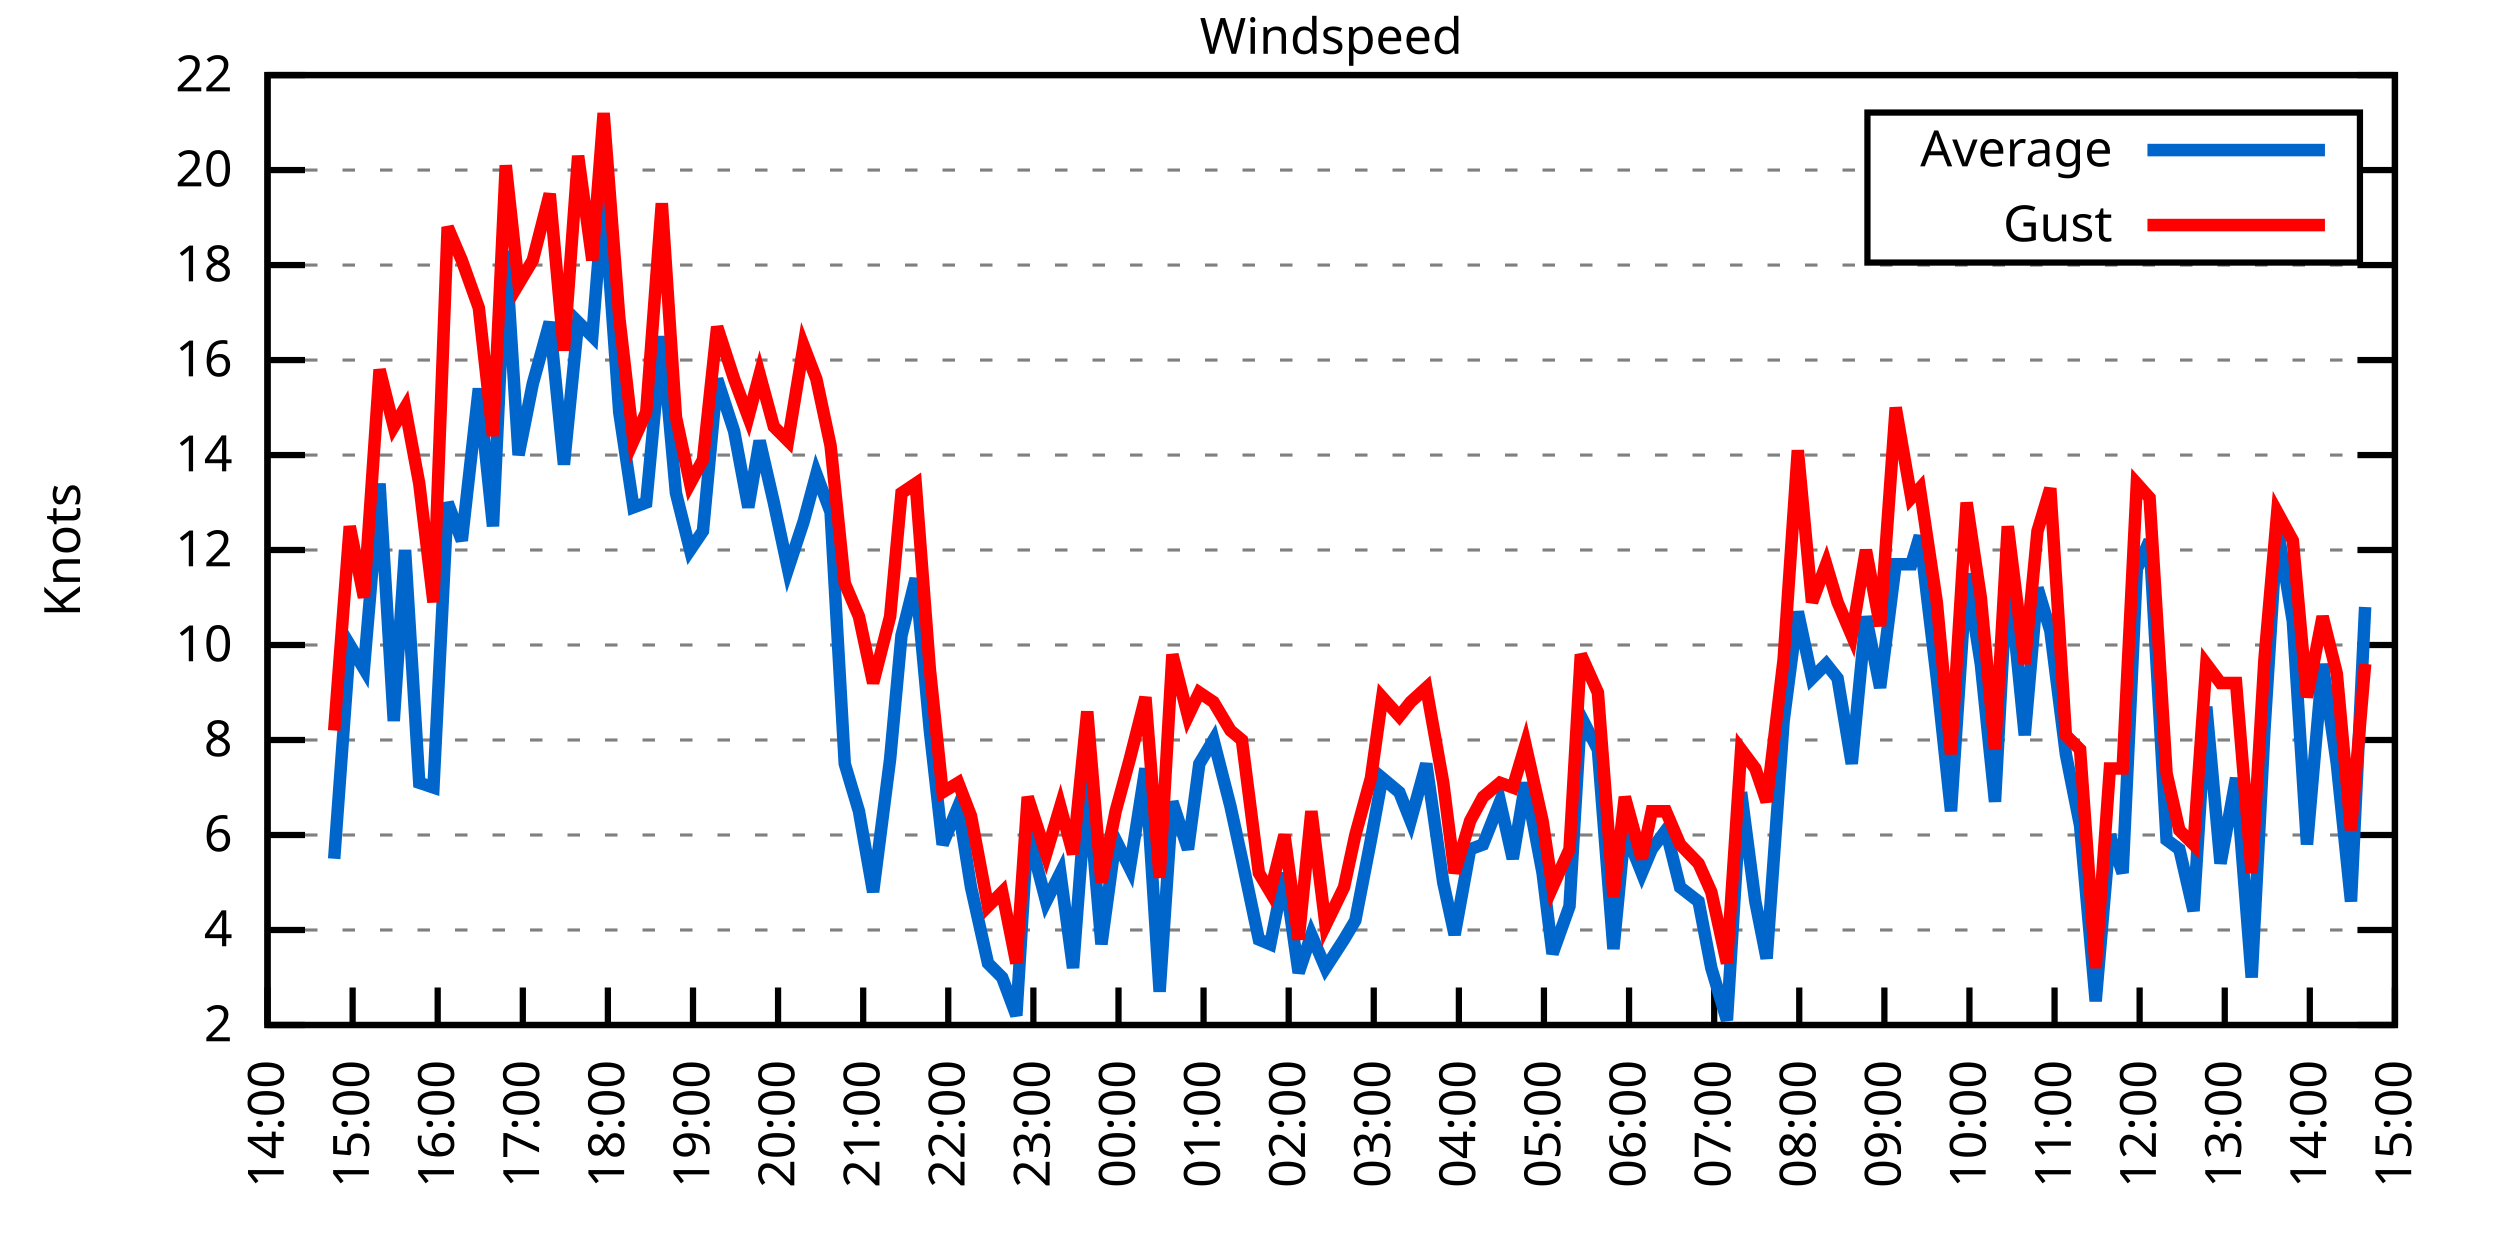
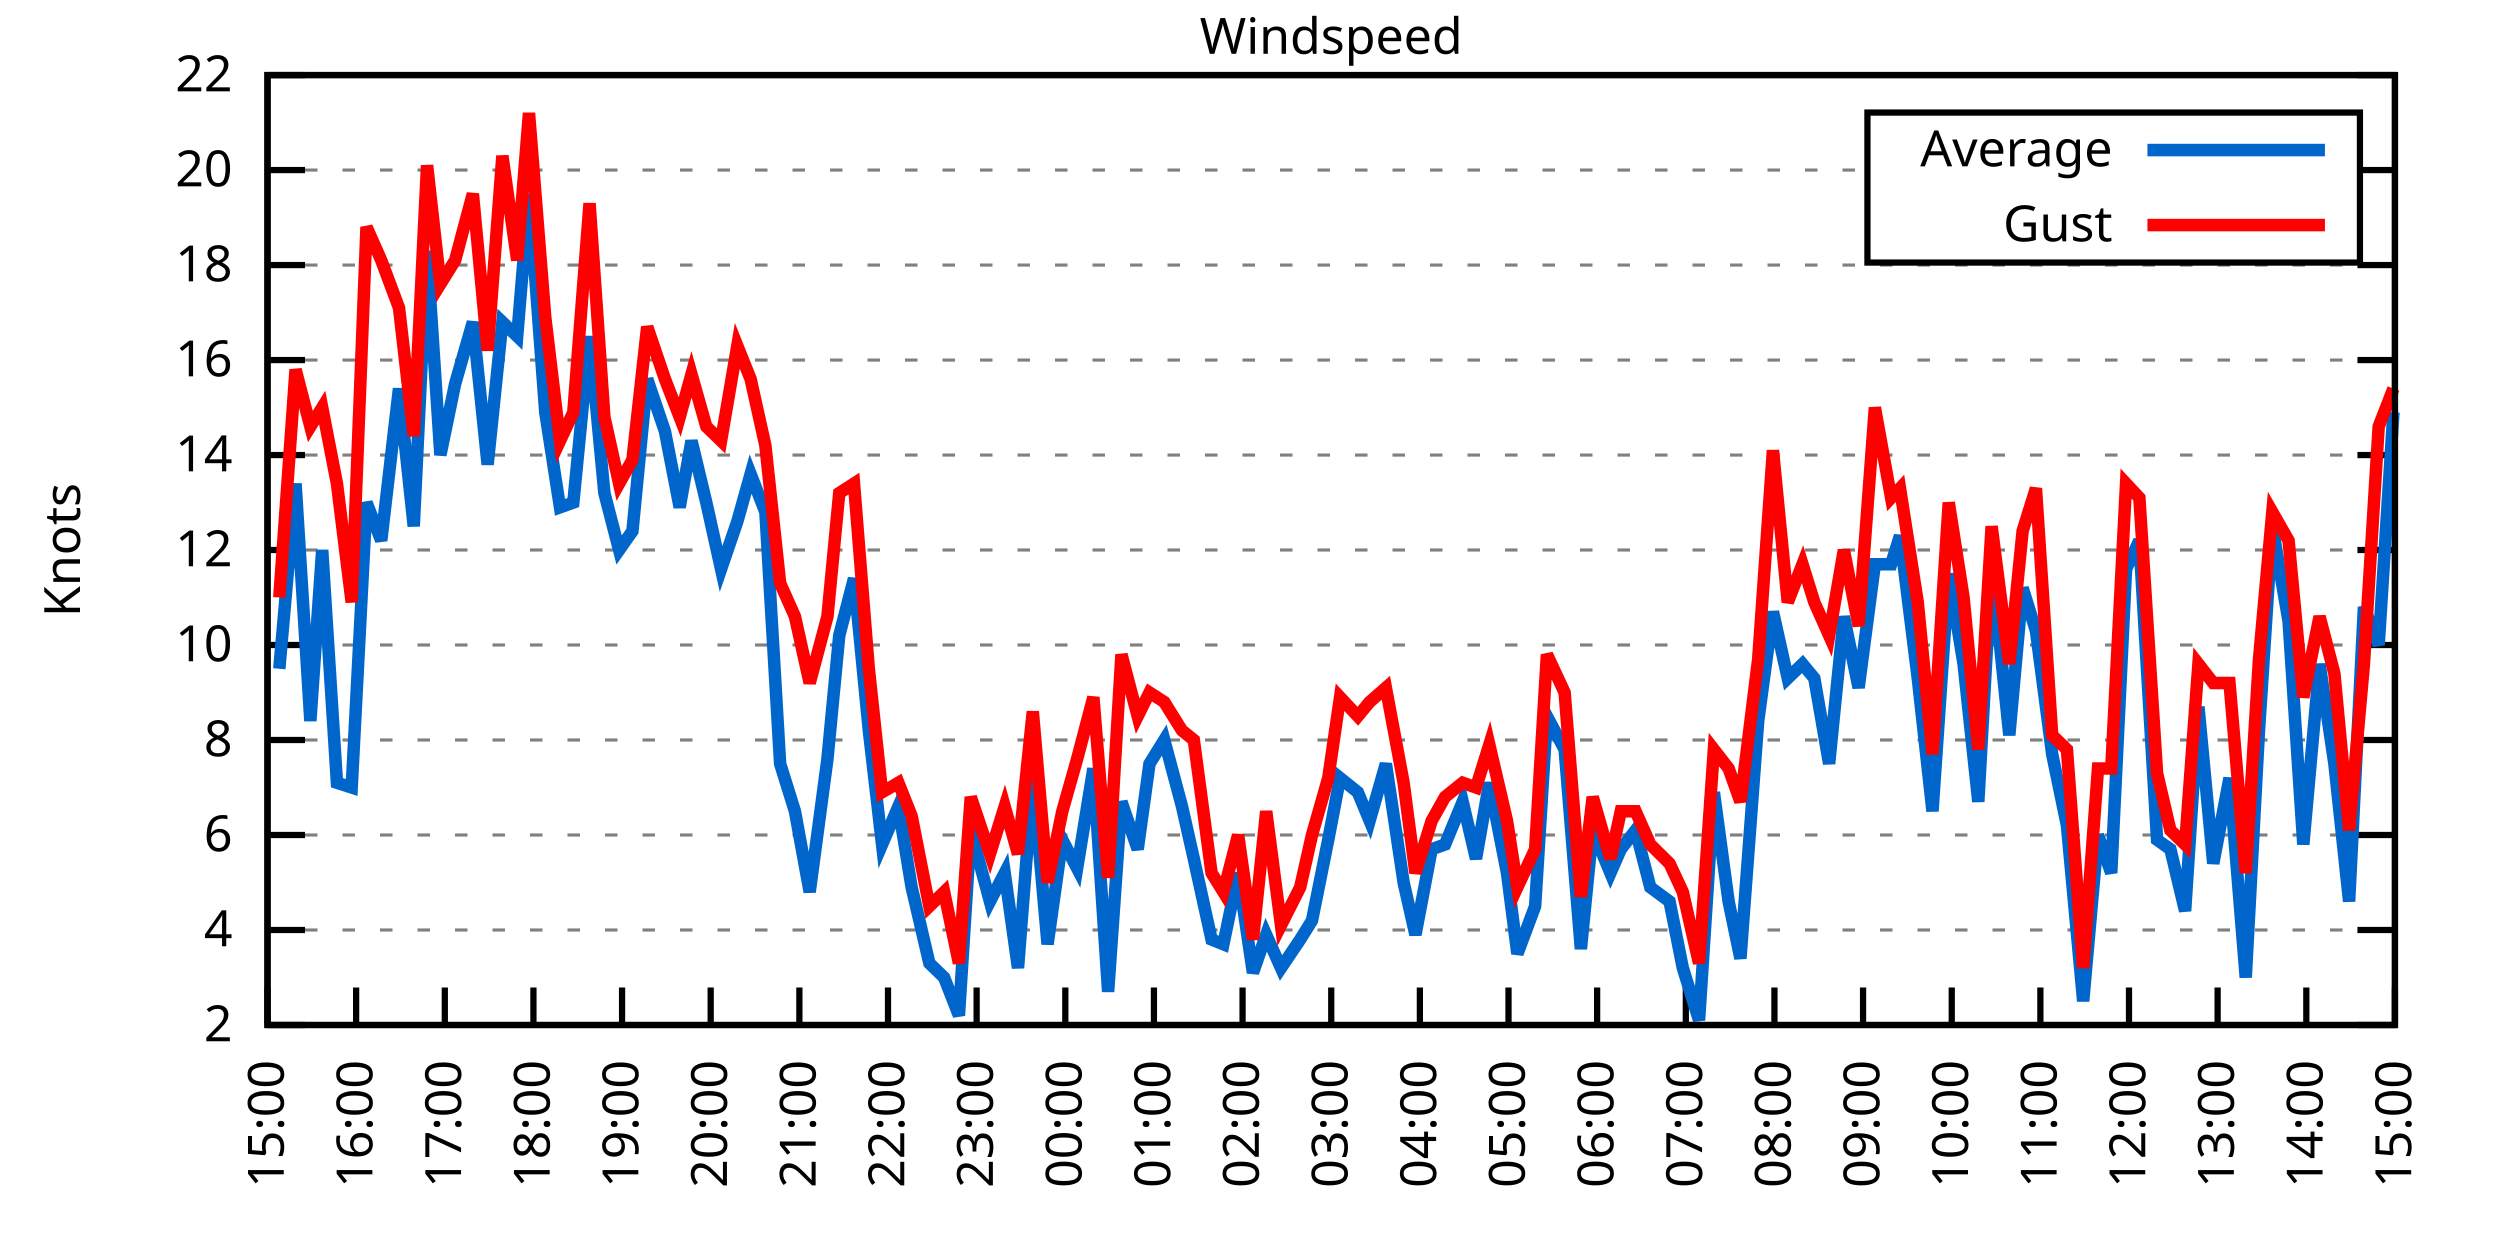
<svg xmlns="http://www.w3.org/2000/svg" xmlns:xlink="http://www.w3.org/1999/xlink" width="400" height="200" viewBox="0 0 400 200">
  <g id="gnuplot_canvas">
    <rect x="0" y="0" width="400" height="200" fill="none" />
    <defs>
      <circle id="gpDot" r="0.5" stroke-width="0.5" stroke="currentColor" />
      <path id="gpPt0" stroke-width="0.333" stroke="currentColor" d="M-1,0 h2 M0,-1 v2" />
      <path id="gpPt1" stroke-width="0.333" stroke="currentColor" d="M-1,-1 L1,1 M1,-1 L-1,1" />
      <path id="gpPt2" stroke-width="0.333" stroke="currentColor" d="M-1,0 L1,0 M0,-1 L0,1 M-1,-1 L1,1 M-1,1 L1,-1" />
      <rect id="gpPt3" stroke-width="0.333" stroke="currentColor" x="-1" y="-1" width="2" height="2" />
      <rect id="gpPt4" stroke-width="0.333" stroke="currentColor" fill="currentColor" x="-1" y="-1" width="2" height="2" />
      <circle id="gpPt5" stroke-width="0.333" stroke="currentColor" cx="0" cy="0" r="1" />
      <use xlink:href="#gpPt5" id="gpPt6" fill="currentColor" stroke="none" />
      <path id="gpPt7" stroke-width="0.333" stroke="currentColor" d="M0,-1.33 L-1.33,0.67 L1.33,0.67 z" />
      <use xlink:href="#gpPt7" id="gpPt8" fill="currentColor" stroke="none" />
      <use xlink:href="#gpPt7" id="gpPt9" stroke="currentColor" transform="rotate(180)" />
      <use xlink:href="#gpPt9" id="gpPt10" fill="currentColor" stroke="none" />
      <use xlink:href="#gpPt3" id="gpPt11" stroke="currentColor" transform="rotate(45)" />
      <use xlink:href="#gpPt11" id="gpPt12" fill="currentColor" stroke="none" />
      <path id="gpPt13" stroke-width="0.333" stroke="currentColor" d="M0,1.330 L1.265,0.411 L0.782,-1.067 L-0.782,-1.076 L-1.265,0.411 z" />
      <use xlink:href="#gpPt13" id="gpPt14" fill="currentColor" stroke="none" />
      <filter id="textbox" filterUnits="objectBoundingBox" x="0" y="0" height="1" width="1">
        <feFlood flood-color="white" flood-opacity="1" result="bgnd" />
        <feComposite in="SourceGraphic" in2="bgnd" operator="atop" />
      </filter>
      <filter id="greybox" filterUnits="objectBoundingBox" x="0" y="0" height="1" width="1">
        <feFlood flood-color="lightgrey" flood-opacity="1" result="grey" />
        <feComposite in="SourceGraphic" in2="grey" operator="atop" />
      </filter>
    </defs>
    <g fill="none" color="white" stroke="currentColor" stroke-width="1.00" stroke-linecap="butt" stroke-linejoin="miter">
</g>
    <g fill="none" color="black" stroke="currentColor" stroke-width="1.00" stroke-linecap="butt" stroke-linejoin="miter">
      <g stroke="none" shape-rendering="crispEdges">
        <polygon fill="rgb(255, 255, 255)" points="42.80,164.00 383.18,164.00 383.18,12.02 42.80,12.02 " />
      </g>
    </g>
    <g fill="none" color="black" stroke="currentColor" stroke-width="1.00" stroke-linecap="butt" stroke-linejoin="miter">
</g>
    <g fill="none" color="black" stroke="black" stroke-width="0.50" stroke-linecap="butt" stroke-linejoin="miter">
</g>
    <g fill="none" color="gray" stroke="currentColor" stroke-width="0.50" stroke-linecap="butt" stroke-linejoin="miter">
      <path stroke="gray" stroke-dasharray="2,4" class="gridline" d="M42.80,164.00 L383.19,164.00  " />
    </g>
    <g fill="none" color="gray" stroke="gray" stroke-width="1.00" stroke-linecap="butt" stroke-linejoin="miter">
</g>
    <g fill="none" color="black" stroke="currentColor" stroke-width="1.00" stroke-linecap="butt" stroke-linejoin="miter">
      <path stroke="black" d="M42.80,164.00 L48.80,164.00 M383.19,164.00 L377.19,164.00  " />
      <g transform="translate(37.20,166.60)" stroke="none" fill="black" font-family="Sans" font-size="8.00" text-anchor="end">
        <text>
          <tspan font-family="Sans"> 2</tspan>
        </text>
      </g>
    </g>
    <g fill="none" color="black" stroke="currentColor" stroke-width="1.00" stroke-linecap="butt" stroke-linejoin="miter">
</g>
    <g fill="none" color="black" stroke="black" stroke-width="0.50" stroke-linecap="butt" stroke-linejoin="miter">
</g>
    <g fill="none" color="gray" stroke="currentColor" stroke-width="0.50" stroke-linecap="butt" stroke-linejoin="miter">
      <path stroke="gray" stroke-dasharray="2,4" class="gridline" d="M42.80,148.80 L383.19,148.80  " />
    </g>
    <g fill="none" color="gray" stroke="gray" stroke-width="1.00" stroke-linecap="butt" stroke-linejoin="miter">
</g>
    <g fill="none" color="black" stroke="currentColor" stroke-width="1.00" stroke-linecap="butt" stroke-linejoin="miter">
      <path stroke="black" d="M42.80,148.80 L48.80,148.80 M383.19,148.80 L377.19,148.80  " />
      <g transform="translate(37.20,151.40)" stroke="none" fill="black" font-family="Sans" font-size="8.00" text-anchor="end">
        <text>
          <tspan font-family="Sans"> 4</tspan>
        </text>
      </g>
    </g>
    <g fill="none" color="black" stroke="currentColor" stroke-width="1.00" stroke-linecap="butt" stroke-linejoin="miter">
</g>
    <g fill="none" color="black" stroke="black" stroke-width="0.50" stroke-linecap="butt" stroke-linejoin="miter">
</g>
    <g fill="none" color="gray" stroke="currentColor" stroke-width="0.50" stroke-linecap="butt" stroke-linejoin="miter">
      <path stroke="gray" stroke-dasharray="2,4" class="gridline" d="M42.80,133.60 L383.19,133.60  " />
    </g>
    <g fill="none" color="gray" stroke="gray" stroke-width="1.00" stroke-linecap="butt" stroke-linejoin="miter">
</g>
    <g fill="none" color="black" stroke="currentColor" stroke-width="1.00" stroke-linecap="butt" stroke-linejoin="miter">
      <path stroke="black" d="M42.80,133.60 L48.80,133.60 M383.19,133.60 L377.19,133.60  " />
      <g transform="translate(37.20,136.20)" stroke="none" fill="black" font-family="Sans" font-size="8.00" text-anchor="end">
        <text>
          <tspan font-family="Sans"> 6</tspan>
        </text>
      </g>
    </g>
    <g fill="none" color="black" stroke="currentColor" stroke-width="1.00" stroke-linecap="butt" stroke-linejoin="miter">
</g>
    <g fill="none" color="black" stroke="black" stroke-width="0.50" stroke-linecap="butt" stroke-linejoin="miter">
</g>
    <g fill="none" color="gray" stroke="currentColor" stroke-width="0.50" stroke-linecap="butt" stroke-linejoin="miter">
      <path stroke="gray" stroke-dasharray="2,4" class="gridline" d="M42.80,118.40 L383.19,118.40  " />
    </g>
    <g fill="none" color="gray" stroke="gray" stroke-width="1.00" stroke-linecap="butt" stroke-linejoin="miter">
</g>
    <g fill="none" color="black" stroke="currentColor" stroke-width="1.00" stroke-linecap="butt" stroke-linejoin="miter">
      <path stroke="black" d="M42.80,118.40 L48.80,118.40 M383.19,118.40 L377.19,118.40  " />
      <g transform="translate(37.20,121.00)" stroke="none" fill="black" font-family="Sans" font-size="8.00" text-anchor="end">
        <text>
          <tspan font-family="Sans"> 8</tspan>
        </text>
      </g>
    </g>
    <g fill="none" color="black" stroke="currentColor" stroke-width="1.00" stroke-linecap="butt" stroke-linejoin="miter">
</g>
    <g fill="none" color="black" stroke="black" stroke-width="0.50" stroke-linecap="butt" stroke-linejoin="miter">
</g>
    <g fill="none" color="gray" stroke="currentColor" stroke-width="0.50" stroke-linecap="butt" stroke-linejoin="miter">
      <path stroke="gray" stroke-dasharray="2,4" class="gridline" d="M42.80,103.20 L383.19,103.20  " />
    </g>
    <g fill="none" color="gray" stroke="gray" stroke-width="1.00" stroke-linecap="butt" stroke-linejoin="miter">
</g>
    <g fill="none" color="black" stroke="currentColor" stroke-width="1.00" stroke-linecap="butt" stroke-linejoin="miter">
      <path stroke="black" d="M42.80,103.20 L48.80,103.20 M383.19,103.20 L377.19,103.20  " />
      <g transform="translate(37.20,105.80)" stroke="none" fill="black" font-family="Sans" font-size="8.00" text-anchor="end">
        <text>
          <tspan font-family="Sans"> 10</tspan>
        </text>
      </g>
    </g>
    <g fill="none" color="black" stroke="currentColor" stroke-width="1.00" stroke-linecap="butt" stroke-linejoin="miter">
</g>
    <g fill="none" color="black" stroke="black" stroke-width="0.50" stroke-linecap="butt" stroke-linejoin="miter">
</g>
    <g fill="none" color="gray" stroke="currentColor" stroke-width="0.50" stroke-linecap="butt" stroke-linejoin="miter">
      <path stroke="gray" stroke-dasharray="2,4" class="gridline" d="M42.80,88.00 L383.19,88.00  " />
    </g>
    <g fill="none" color="gray" stroke="gray" stroke-width="1.00" stroke-linecap="butt" stroke-linejoin="miter">
</g>
    <g fill="none" color="black" stroke="currentColor" stroke-width="1.00" stroke-linecap="butt" stroke-linejoin="miter">
      <path stroke="black" d="M42.80,88.00 L48.80,88.00 M383.19,88.00 L377.19,88.00  " />
      <g transform="translate(37.20,90.60)" stroke="none" fill="black" font-family="Sans" font-size="8.00" text-anchor="end">
        <text>
          <tspan font-family="Sans"> 12</tspan>
        </text>
      </g>
    </g>
    <g fill="none" color="black" stroke="currentColor" stroke-width="1.00" stroke-linecap="butt" stroke-linejoin="miter">
</g>
    <g fill="none" color="black" stroke="black" stroke-width="0.50" stroke-linecap="butt" stroke-linejoin="miter">
</g>
    <g fill="none" color="gray" stroke="currentColor" stroke-width="0.50" stroke-linecap="butt" stroke-linejoin="miter">
      <path stroke="gray" stroke-dasharray="2,4" class="gridline" d="M42.80,72.81 L383.19,72.81  " />
    </g>
    <g fill="none" color="gray" stroke="gray" stroke-width="1.00" stroke-linecap="butt" stroke-linejoin="miter">
</g>
    <g fill="none" color="black" stroke="currentColor" stroke-width="1.00" stroke-linecap="butt" stroke-linejoin="miter">
      <path stroke="black" d="M42.80,72.81 L48.80,72.81 M383.19,72.81 L377.19,72.81  " />
      <g transform="translate(37.20,75.41)" stroke="none" fill="black" font-family="Sans" font-size="8.00" text-anchor="end">
        <text>
          <tspan font-family="Sans"> 14</tspan>
        </text>
      </g>
    </g>
    <g fill="none" color="black" stroke="currentColor" stroke-width="1.00" stroke-linecap="butt" stroke-linejoin="miter">
</g>
    <g fill="none" color="black" stroke="black" stroke-width="0.50" stroke-linecap="butt" stroke-linejoin="miter">
</g>
    <g fill="none" color="gray" stroke="currentColor" stroke-width="0.50" stroke-linecap="butt" stroke-linejoin="miter">
      <path stroke="gray" stroke-dasharray="2,4" class="gridline" d="M42.80,57.61 L383.19,57.61  " />
    </g>
    <g fill="none" color="gray" stroke="gray" stroke-width="1.00" stroke-linecap="butt" stroke-linejoin="miter">
</g>
    <g fill="none" color="black" stroke="currentColor" stroke-width="1.00" stroke-linecap="butt" stroke-linejoin="miter">
      <path stroke="black" d="M42.80,57.61 L48.80,57.61 M383.19,57.61 L377.19,57.61  " />
      <g transform="translate(37.20,60.21)" stroke="none" fill="black" font-family="Sans" font-size="8.00" text-anchor="end">
        <text>
          <tspan font-family="Sans"> 16</tspan>
        </text>
      </g>
    </g>
    <g fill="none" color="black" stroke="currentColor" stroke-width="1.00" stroke-linecap="butt" stroke-linejoin="miter">
</g>
    <g fill="none" color="black" stroke="black" stroke-width="0.50" stroke-linecap="butt" stroke-linejoin="miter">
</g>
    <g fill="none" color="gray" stroke="currentColor" stroke-width="0.50" stroke-linecap="butt" stroke-linejoin="miter">
      <path stroke="gray" stroke-dasharray="2,4" class="gridline" d="M42.80,42.41 L383.19,42.41  " />
    </g>
    <g fill="none" color="gray" stroke="gray" stroke-width="1.00" stroke-linecap="butt" stroke-linejoin="miter">
</g>
    <g fill="none" color="black" stroke="currentColor" stroke-width="1.00" stroke-linecap="butt" stroke-linejoin="miter">
      <path stroke="black" d="M42.80,42.41 L48.80,42.41 M383.19,42.41 L377.19,42.41  " />
      <g transform="translate(37.20,45.01)" stroke="none" fill="black" font-family="Sans" font-size="8.00" text-anchor="end">
        <text>
          <tspan font-family="Sans"> 18</tspan>
        </text>
      </g>
    </g>
    <g fill="none" color="black" stroke="currentColor" stroke-width="1.00" stroke-linecap="butt" stroke-linejoin="miter">
</g>
    <g fill="none" color="black" stroke="black" stroke-width="0.50" stroke-linecap="butt" stroke-linejoin="miter">
</g>
    <g fill="none" color="gray" stroke="currentColor" stroke-width="0.50" stroke-linecap="butt" stroke-linejoin="miter">
      <path stroke="gray" stroke-dasharray="2,4" class="gridline" d="M42.80,27.21 L298.79,27.21 M377.59,27.21 L383.19,27.21  " />
    </g>
    <g fill="none" color="gray" stroke="gray" stroke-width="1.00" stroke-linecap="butt" stroke-linejoin="miter">
</g>
    <g fill="none" color="black" stroke="currentColor" stroke-width="1.00" stroke-linecap="butt" stroke-linejoin="miter">
      <path stroke="black" d="M42.80,27.21 L48.80,27.21 M383.19,27.21 L377.19,27.21  " />
      <g transform="translate(37.20,29.81)" stroke="none" fill="black" font-family="Sans" font-size="8.00" text-anchor="end">
        <text>
          <tspan font-family="Sans"> 20</tspan>
        </text>
      </g>
    </g>
    <g fill="none" color="black" stroke="currentColor" stroke-width="1.00" stroke-linecap="butt" stroke-linejoin="miter">
</g>
    <g fill="none" color="black" stroke="black" stroke-width="0.50" stroke-linecap="butt" stroke-linejoin="miter">
</g>
    <g fill="none" color="gray" stroke="currentColor" stroke-width="0.50" stroke-linecap="butt" stroke-linejoin="miter">
      <path stroke="gray" stroke-dasharray="2,4" class="gridline" d="M42.80,12.01 L383.19,12.01  " />
    </g>
    <g fill="none" color="gray" stroke="gray" stroke-width="1.00" stroke-linecap="butt" stroke-linejoin="miter">
</g>
    <g fill="none" color="black" stroke="currentColor" stroke-width="1.00" stroke-linecap="butt" stroke-linejoin="miter">
      <path stroke="black" d="M42.80,12.01 L48.80,12.01 M383.19,12.01 L377.19,12.01  " />
      <g transform="translate(37.20,14.61)" stroke="none" fill="black" font-family="Sans" font-size="8.00" text-anchor="end">
        <text>
          <tspan font-family="Sans"> 22</tspan>
        </text>
      </g>
    </g>
    <g fill="none" color="black" stroke="currentColor" stroke-width="1.00" stroke-linecap="butt" stroke-linejoin="miter">
      <path stroke="black" d="M42.80,164.00 L42.80,158.00  " />
      <g transform="translate(45.40,169.60) rotate(270.00)" stroke="none" fill="black" font-family="Sans" font-size="8.00" text-anchor="end">
        <text>
-           <tspan font-family="Sans">14:00</tspan>
-         </text>
-       </g>
-     </g>
-     <g fill="none" color="black" stroke="currentColor" stroke-width="1.00" stroke-linecap="butt" stroke-linejoin="miter">
-       <path stroke="black" d="M56.42,164.00 L56.42,158.00  " />
-       <g transform="translate(59.02,169.60) rotate(270.00)" stroke="none" fill="black" font-family="Sans" font-size="8.00" text-anchor="end">
-         <text>
          <tspan font-family="Sans">15:00</tspan>
        </text>
      </g>
    </g>
    <g fill="none" color="black" stroke="currentColor" stroke-width="1.00" stroke-linecap="butt" stroke-linejoin="miter">
-       <path stroke="black" d="M70.03,164.00 L70.03,158.00  " />
-       <g transform="translate(72.63,169.60) rotate(270.00)" stroke="none" fill="black" font-family="Sans" font-size="8.00" text-anchor="end">
+       <path stroke="black" d="M56.98,164.00 L56.98,158.00  " />
+       <g transform="translate(59.58,169.60) rotate(270.00)" stroke="none" fill="black" font-family="Sans" font-size="8.00" text-anchor="end">
        <text>
          <tspan font-family="Sans">16:00</tspan>
        </text>
      </g>
    </g>
    <g fill="none" color="black" stroke="currentColor" stroke-width="1.00" stroke-linecap="butt" stroke-linejoin="miter">
-       <path stroke="black" d="M83.65,164.00 L83.65,158.00  " />
-       <g transform="translate(86.25,169.60) rotate(270.00)" stroke="none" fill="black" font-family="Sans" font-size="8.00" text-anchor="end">
+       <path stroke="black" d="M71.17,164.00 L71.17,158.00  " />
+       <g transform="translate(73.77,169.60) rotate(270.00)" stroke="none" fill="black" font-family="Sans" font-size="8.00" text-anchor="end">
        <text>
          <tspan font-family="Sans">17:00</tspan>
        </text>
      </g>
    </g>
    <g fill="none" color="black" stroke="currentColor" stroke-width="1.00" stroke-linecap="butt" stroke-linejoin="miter">
-       <path stroke="black" d="M97.26,164.00 L97.26,158.00  " />
-       <g transform="translate(99.86,169.60) rotate(270.00)" stroke="none" fill="black" font-family="Sans" font-size="8.00" text-anchor="end">
+       <path stroke="black" d="M85.35,164.00 L85.35,158.00  " />
+       <g transform="translate(87.95,169.60) rotate(270.00)" stroke="none" fill="black" font-family="Sans" font-size="8.00" text-anchor="end">
        <text>
          <tspan font-family="Sans">18:00</tspan>
        </text>
      </g>
    </g>
    <g fill="none" color="black" stroke="currentColor" stroke-width="1.00" stroke-linecap="butt" stroke-linejoin="miter">
-       <path stroke="black" d="M110.88,164.00 L110.88,158.00  " />
-       <g transform="translate(113.48,169.60) rotate(270.00)" stroke="none" fill="black" font-family="Sans" font-size="8.00" text-anchor="end">
+       <path stroke="black" d="M99.53,164.00 L99.53,158.00  " />
+       <g transform="translate(102.13,169.60) rotate(270.00)" stroke="none" fill="black" font-family="Sans" font-size="8.00" text-anchor="end">
        <text>
          <tspan font-family="Sans">19:00</tspan>
        </text>
      </g>
    </g>
    <g fill="none" color="black" stroke="currentColor" stroke-width="1.00" stroke-linecap="butt" stroke-linejoin="miter">
-       <path stroke="black" d="M124.49,164.00 L124.49,158.00  " />
-       <g transform="translate(127.09,169.60) rotate(270.00)" stroke="none" fill="black" font-family="Sans" font-size="8.00" text-anchor="end">
+       <path stroke="black" d="M113.71,164.00 L113.71,158.00  " />
+       <g transform="translate(116.31,169.60) rotate(270.00)" stroke="none" fill="black" font-family="Sans" font-size="8.00" text-anchor="end">
        <text>
          <tspan font-family="Sans">20:00</tspan>
        </text>
      </g>
    </g>
    <g fill="none" color="black" stroke="currentColor" stroke-width="1.00" stroke-linecap="butt" stroke-linejoin="miter">
-       <path stroke="black" d="M138.11,164.00 L138.11,158.00  " />
-       <g transform="translate(140.71,169.60) rotate(270.00)" stroke="none" fill="black" font-family="Sans" font-size="8.00" text-anchor="end">
+       <path stroke="black" d="M127.90,164.00 L127.90,158.00  " />
+       <g transform="translate(130.50,169.60) rotate(270.00)" stroke="none" fill="black" font-family="Sans" font-size="8.00" text-anchor="end">
        <text>
          <tspan font-family="Sans">21:00</tspan>
        </text>
      </g>
    </g>
    <g fill="none" color="black" stroke="currentColor" stroke-width="1.00" stroke-linecap="butt" stroke-linejoin="miter">
-       <path stroke="black" d="M151.72,164.00 L151.72,158.00  " />
-       <g transform="translate(154.32,169.60) rotate(270.00)" stroke="none" fill="black" font-family="Sans" font-size="8.00" text-anchor="end">
+       <path stroke="black" d="M142.08,164.00 L142.08,158.00  " />
+       <g transform="translate(144.68,169.60) rotate(270.00)" stroke="none" fill="black" font-family="Sans" font-size="8.00" text-anchor="end">
        <text>
          <tspan font-family="Sans">22:00</tspan>
        </text>
      </g>
    </g>
    <g fill="none" color="black" stroke="currentColor" stroke-width="1.00" stroke-linecap="butt" stroke-linejoin="miter">
-       <path stroke="black" d="M165.34,164.00 L165.34,158.00  " />
-       <g transform="translate(167.94,169.60) rotate(270.00)" stroke="none" fill="black" font-family="Sans" font-size="8.00" text-anchor="end">
+       <path stroke="black" d="M156.26,164.00 L156.26,158.00  " />
+       <g transform="translate(158.86,169.60) rotate(270.00)" stroke="none" fill="black" font-family="Sans" font-size="8.00" text-anchor="end">
        <text>
          <tspan font-family="Sans">23:00</tspan>
        </text>
      </g>
    </g>
    <g fill="none" color="black" stroke="currentColor" stroke-width="1.00" stroke-linecap="butt" stroke-linejoin="miter">
-       <path stroke="black" d="M178.96,164.00 L178.96,158.00  " />
-       <g transform="translate(181.56,169.60) rotate(270.00)" stroke="none" fill="black" font-family="Sans" font-size="8.00" text-anchor="end">
+       <path stroke="black" d="M170.45,164.00 L170.45,158.00  " />
+       <g transform="translate(173.05,169.60) rotate(270.00)" stroke="none" fill="black" font-family="Sans" font-size="8.00" text-anchor="end">
        <text>
          <tspan font-family="Sans">00:00</tspan>
        </text>
      </g>
    </g>
    <g fill="none" color="black" stroke="currentColor" stroke-width="1.00" stroke-linecap="butt" stroke-linejoin="miter">
-       <path stroke="black" d="M192.57,164.00 L192.57,158.00  " />
-       <g transform="translate(195.17,169.60) rotate(270.00)" stroke="none" fill="black" font-family="Sans" font-size="8.00" text-anchor="end">
+       <path stroke="black" d="M184.63,164.00 L184.63,158.00  " />
+       <g transform="translate(187.23,169.60) rotate(270.00)" stroke="none" fill="black" font-family="Sans" font-size="8.00" text-anchor="end">
        <text>
          <tspan font-family="Sans">01:00</tspan>
        </text>
      </g>
    </g>
    <g fill="none" color="black" stroke="currentColor" stroke-width="1.00" stroke-linecap="butt" stroke-linejoin="miter">
-       <path stroke="black" d="M206.19,164.00 L206.19,158.00  " />
-       <g transform="translate(208.79,169.60) rotate(270.00)" stroke="none" fill="black" font-family="Sans" font-size="8.00" text-anchor="end">
+       <path stroke="black" d="M198.81,164.00 L198.81,158.00  " />
+       <g transform="translate(201.41,169.60) rotate(270.00)" stroke="none" fill="black" font-family="Sans" font-size="8.00" text-anchor="end">
        <text>
          <tspan font-family="Sans">02:00</tspan>
        </text>
      </g>
    </g>
    <g fill="none" color="black" stroke="currentColor" stroke-width="1.00" stroke-linecap="butt" stroke-linejoin="miter">
-       <path stroke="black" d="M219.80,164.00 L219.80,158.00  " />
-       <g transform="translate(222.40,169.60) rotate(270.00)" stroke="none" fill="black" font-family="Sans" font-size="8.00" text-anchor="end">
+       <path stroke="black" d="M213.00,164.00 L213.00,158.00  " />
+       <g transform="translate(215.60,169.60) rotate(270.00)" stroke="none" fill="black" font-family="Sans" font-size="8.00" text-anchor="end">
        <text>
          <tspan font-family="Sans">03:00</tspan>
        </text>
      </g>
    </g>
    <g fill="none" color="black" stroke="currentColor" stroke-width="1.00" stroke-linecap="butt" stroke-linejoin="miter">
-       <path stroke="black" d="M233.42,164.00 L233.42,158.00  " />
-       <g transform="translate(236.02,169.60) rotate(270.00)" stroke="none" fill="black" font-family="Sans" font-size="8.00" text-anchor="end">
+       <path stroke="black" d="M227.18,164.00 L227.18,158.00  " />
+       <g transform="translate(229.78,169.60) rotate(270.00)" stroke="none" fill="black" font-family="Sans" font-size="8.00" text-anchor="end">
        <text>
          <tspan font-family="Sans">04:00</tspan>
        </text>
      </g>
    </g>
    <g fill="none" color="black" stroke="currentColor" stroke-width="1.00" stroke-linecap="butt" stroke-linejoin="miter">
-       <path stroke="black" d="M247.03,164.00 L247.03,158.00  " />
-       <g transform="translate(249.63,169.60) rotate(270.00)" stroke="none" fill="black" font-family="Sans" font-size="8.00" text-anchor="end">
+       <path stroke="black" d="M241.36,164.00 L241.36,158.00  " />
+       <g transform="translate(243.96,169.60) rotate(270.00)" stroke="none" fill="black" font-family="Sans" font-size="8.00" text-anchor="end">
        <text>
          <tspan font-family="Sans">05:00</tspan>
        </text>
      </g>
    </g>
    <g fill="none" color="black" stroke="currentColor" stroke-width="1.00" stroke-linecap="butt" stroke-linejoin="miter">
-       <path stroke="black" d="M260.65,164.00 L260.65,158.00  " />
-       <g transform="translate(263.25,169.60) rotate(270.00)" stroke="none" fill="black" font-family="Sans" font-size="8.00" text-anchor="end">
+       <path stroke="black" d="M255.54,164.00 L255.54,158.00  " />
+       <g transform="translate(258.14,169.60) rotate(270.00)" stroke="none" fill="black" font-family="Sans" font-size="8.00" text-anchor="end">
        <text>
          <tspan font-family="Sans">06:00</tspan>
        </text>
      </g>
    </g>
    <g fill="none" color="black" stroke="currentColor" stroke-width="1.00" stroke-linecap="butt" stroke-linejoin="miter">
-       <path stroke="black" d="M274.27,164.00 L274.27,158.00  " />
-       <g transform="translate(276.87,169.60) rotate(270.00)" stroke="none" fill="black" font-family="Sans" font-size="8.00" text-anchor="end">
+       <path stroke="black" d="M269.73,164.00 L269.73,158.00  " />
+       <g transform="translate(272.33,169.60) rotate(270.00)" stroke="none" fill="black" font-family="Sans" font-size="8.00" text-anchor="end">
        <text>
          <tspan font-family="Sans">07:00</tspan>
        </text>
      </g>
    </g>
    <g fill="none" color="black" stroke="currentColor" stroke-width="1.00" stroke-linecap="butt" stroke-linejoin="miter">
-       <path stroke="black" d="M287.88,164.00 L287.88,158.00  " />
-       <g transform="translate(290.48,169.60) rotate(270.00)" stroke="none" fill="black" font-family="Sans" font-size="8.00" text-anchor="end">
+       <path stroke="black" d="M283.91,164.00 L283.91,158.00  " />
+       <g transform="translate(286.51,169.60) rotate(270.00)" stroke="none" fill="black" font-family="Sans" font-size="8.00" text-anchor="end">
        <text>
          <tspan font-family="Sans">08:00</tspan>
        </text>
      </g>
    </g>
    <g fill="none" color="black" stroke="currentColor" stroke-width="1.00" stroke-linecap="butt" stroke-linejoin="miter">
-       <path stroke="black" d="M301.50,164.00 L301.50,158.00  " />
-       <g transform="translate(304.10,169.60) rotate(270.00)" stroke="none" fill="black" font-family="Sans" font-size="8.00" text-anchor="end">
+       <path stroke="black" d="M298.09,164.00 L298.09,158.00  " />
+       <g transform="translate(300.69,169.60) rotate(270.00)" stroke="none" fill="black" font-family="Sans" font-size="8.00" text-anchor="end">
        <text>
          <tspan font-family="Sans">09:00</tspan>
        </text>
      </g>
    </g>
    <g fill="none" color="black" stroke="currentColor" stroke-width="1.00" stroke-linecap="butt" stroke-linejoin="miter">
-       <path stroke="black" d="M315.11,164.00 L315.11,158.00  " />
-       <g transform="translate(317.71,169.60) rotate(270.00)" stroke="none" fill="black" font-family="Sans" font-size="8.00" text-anchor="end">
+       <path stroke="black" d="M312.28,164.00 L312.28,158.00  " />
+       <g transform="translate(314.88,169.60) rotate(270.00)" stroke="none" fill="black" font-family="Sans" font-size="8.00" text-anchor="end">
        <text>
          <tspan font-family="Sans">10:00</tspan>
        </text>
      </g>
    </g>
    <g fill="none" color="black" stroke="currentColor" stroke-width="1.00" stroke-linecap="butt" stroke-linejoin="miter">
-       <path stroke="black" d="M328.73,164.00 L328.73,158.00  " />
-       <g transform="translate(331.33,169.60) rotate(270.00)" stroke="none" fill="black" font-family="Sans" font-size="8.00" text-anchor="end">
+       <path stroke="black" d="M326.46,164.00 L326.46,158.00  " />
+       <g transform="translate(329.06,169.60) rotate(270.00)" stroke="none" fill="black" font-family="Sans" font-size="8.00" text-anchor="end">
        <text>
          <tspan font-family="Sans">11:00</tspan>
        </text>
      </g>
    </g>
    <g fill="none" color="black" stroke="currentColor" stroke-width="1.00" stroke-linecap="butt" stroke-linejoin="miter">
-       <path stroke="black" d="M342.34,164.00 L342.34,158.00  " />
-       <g transform="translate(344.94,169.60) rotate(270.00)" stroke="none" fill="black" font-family="Sans" font-size="8.00" text-anchor="end">
+       <path stroke="black" d="M340.64,164.00 L340.64,158.00  " />
+       <g transform="translate(343.24,169.60) rotate(270.00)" stroke="none" fill="black" font-family="Sans" font-size="8.00" text-anchor="end">
        <text>
          <tspan font-family="Sans">12:00</tspan>
        </text>
      </g>
    </g>
    <g fill="none" color="black" stroke="currentColor" stroke-width="1.00" stroke-linecap="butt" stroke-linejoin="miter">
-       <path stroke="black" d="M355.96,164.00 L355.96,158.00  " />
-       <g transform="translate(358.56,169.60) rotate(270.00)" stroke="none" fill="black" font-family="Sans" font-size="8.00" text-anchor="end">
+       <path stroke="black" d="M354.82,164.00 L354.82,158.00  " />
+       <g transform="translate(357.42,169.60) rotate(270.00)" stroke="none" fill="black" font-family="Sans" font-size="8.00" text-anchor="end">
        <text>
          <tspan font-family="Sans">13:00</tspan>
        </text>
      </g>
    </g>
    <g fill="none" color="black" stroke="currentColor" stroke-width="1.00" stroke-linecap="butt" stroke-linejoin="miter">
-       <path stroke="black" d="M369.57,164.00 L369.57,158.00  " />
-       <g transform="translate(372.17,169.60) rotate(270.00)" stroke="none" fill="black" font-family="Sans" font-size="8.00" text-anchor="end">
+       <path stroke="black" d="M369.01,164.00 L369.01,158.00  " />
+       <g transform="translate(371.61,169.60) rotate(270.00)" stroke="none" fill="black" font-family="Sans" font-size="8.00" text-anchor="end">
        <text>
          <tspan font-family="Sans">14:00</tspan>
        </text>
      </g>
    </g>
    <g fill="none" color="black" stroke="currentColor" stroke-width="1.00" stroke-linecap="butt" stroke-linejoin="miter">
      <path stroke="black" d="M383.19,164.00 L383.19,158.00  " />
      <g transform="translate(385.79,169.60) rotate(270.00)" stroke="none" fill="black" font-family="Sans" font-size="8.00" text-anchor="end">
        <text>
          <tspan font-family="Sans">15:00</tspan>
        </text>
      </g>
    </g>
    <g fill="none" color="black" stroke="currentColor" stroke-width="1.00" stroke-linecap="butt" stroke-linejoin="miter">
</g>
    <g fill="none" color="black" stroke="currentColor" stroke-width="1.00" stroke-linecap="butt" stroke-linejoin="miter">
      <path stroke="black" d="M42.80,12.01 L42.80,164.00 L383.19,164.00 L383.19,12.01 L42.80,12.01 Z  " />
    </g>
    <g fill="none" color="black" stroke="currentColor" stroke-width="1.00" stroke-linecap="butt" stroke-linejoin="miter">
</g>
    <g fill="none" color="black" stroke="currentColor" stroke-width="1.00" stroke-linecap="butt" stroke-linejoin="miter">
      <path stroke="black" d="M298.79,42.01 L298.79,18.01 L377.59,18.01 L377.59,42.01 L298.79,42.01 Z  " />
    </g>
    <g id="Windspeed_plot_1">
      <g fill="none" color="white" stroke="black" stroke-width="2.00" stroke-linecap="butt" stroke-linejoin="miter">
</g>
      <g fill="none" color="black" stroke="currentColor" stroke-width="2.00" stroke-linecap="butt" stroke-linejoin="miter">
        <g transform="translate(337.99,26.61)" stroke="none" fill="black" font-family="Sans" font-size="8.00" text-anchor="end">
          <text>
            <tspan font-family="Sans">Average</tspan>
          </text>
        </g>
      </g>
      <g fill="none" color="black" stroke="currentColor" stroke-width="2.00" stroke-linecap="butt" stroke-linejoin="miter">
-         <path stroke="rgb(  0, 102, 204)" d="M343.59,24.01 L371.99,24.01 M53.47,137.40 L55.96,103.20 L58.23,107.00 L60.73,77.37 L63.00,115.36 L64.81,88.00   L67.08,125.24 L69.35,126.00 L71.62,80.41 L73.89,86.49 L76.61,62.17 L78.88,84.21 L80.92,40.13 L82.97,72.81   L85.24,61.41 L87.96,51.53 L90.23,74.33 L92.50,51.53 L94.77,53.81 L96.58,31.01 L99.08,65.97 L101.35,81.17   L103.39,80.41 L105.89,53.81 L108.15,78.89 L110.42,88.00 L112.47,84.97 L114.74,60.65 L117.46,69.01 L119.73,81.17   L121.54,70.53 L123.81,80.41 L126.08,91.04 L128.58,83.45 L130.62,75.85 L132.89,81.93 L135.16,122.20 L137.43,129.80   L139.70,142.72 L142.42,121.44 L144.24,101.68 L146.51,92.56 L148.77,116.88 L150.82,135.12 L153.31,129.04 L155.36,141.96   L158.08,154.12 L160.35,156.40 L162.62,162.48 L164.43,132.84 L167.38,144.24 L169.65,139.68 L171.69,154.88 L173.96,124.48   L176.23,151.08 L178.50,134.36 L180.77,138.92 L183.27,122.96 L185.54,158.68 L187.58,128.28 L190.08,135.88 L191.89,122.20   L194.16,118.40 L196.88,129.04 L198.70,137.40 L201.42,150.32 L203.24,151.08 L205.51,139.68 L207.78,155.64 L209.82,149.56   L212.09,154.88 L215.04,150.32 L216.85,147.28 L219.35,134.36 L221.16,124.48 L223.89,126.76 L225.70,131.32 L228.20,122.20   L230.92,141.20 L232.74,149.56 L235.23,135.88 L237.28,135.12 L240.00,128.28 L242.04,137.40 L244.08,125.24 L246.81,139.68   L248.40,152.60 L251.12,145.00 L252.93,114.60 L255.66,119.92 L258.15,151.84 L259.97,132.84 L262.69,139.68 L264.28,135.88   L266.55,132.84 L268.82,141.96 L271.77,144.24 L273.81,154.88 L276.31,163.24 L278.58,126.76 L280.85,144.24 L282.66,153.36   L285.38,115.36 L287.65,97.88 L289.92,108.52 L292.19,106.24 L294.01,108.52 L296.28,122.20 L298.55,98.64 L300.82,110.04   L303.31,90.28 L305.81,90.28 L307.17,85.73 L309.89,108.52 L312.16,129.80 L314.66,91.80 L316.93,106.24 L319.20,128.28   L321.24,90.28 L323.96,117.64 L326.00,94.08 L328.05,100.92 L330.54,120.68 L332.81,132.08 L335.31,160.20 L337.58,133.60   L339.62,139.68 L341.89,91.04 L343.93,86.49 L346.65,134.36 L348.70,135.88 L350.97,145.76 L353.01,113.08 L355.28,138.16   L357.77,124.48 L360.27,156.40 L362.31,116.88 L364.36,84.21 L366.85,99.40 L369.12,135.12 L371.62,106.24 L373.89,122.20   L376.16,144.24 L378.42,97.12  " />
+         <path stroke="rgb(  0, 102, 204)" d="M343.59,24.01 L371.99,24.01 M44.69,107.00 L47.29,77.37 L49.66,115.36 L51.55,88.00 L53.91,125.24 L56.27,126.00   L58.64,80.41 L61.00,86.49 L63.84,62.17 L66.20,84.21 L68.33,40.13 L70.46,72.81 L72.82,61.41 L75.66,51.53   L78.02,74.33 L80.38,51.53 L82.75,53.81 L84.64,31.01 L87.24,65.97 L89.60,81.17 L91.73,80.41 L94.33,53.81   L96.70,78.89 L99.06,88.00 L101.19,84.97 L103.55,60.65 L106.39,69.01 L108.75,81.17 L110.64,70.53 L113.01,80.41   L115.37,91.04 L117.97,83.45 L120.10,75.85 L122.46,81.93 L124.82,122.20 L127.19,129.80 L129.55,142.72 L132.39,121.44   L134.28,101.68 L136.64,92.56 L139.01,116.88 L141.13,135.12 L143.74,129.04 L145.86,141.96 L148.70,154.12 L151.06,156.40   L153.43,162.48 L155.32,132.84 L158.39,144.24 L160.75,139.68 L162.88,154.88 L165.25,124.48 L167.61,151.08 L169.97,134.36   L172.34,138.92 L174.94,122.96 L177.30,158.68 L179.43,128.28 L182.03,135.88 L183.92,122.20 L186.28,118.40 L189.12,129.04   L191.01,137.40 L193.85,150.32 L195.74,151.08 L198.10,139.68 L200.47,155.64 L202.59,149.56 L204.96,154.88 L208.03,150.32   L209.92,147.28 L212.52,134.36 L214.41,124.48 L217.25,126.76 L219.14,131.32 L221.74,122.20 L224.58,141.20 L226.47,149.56   L229.07,135.88 L231.20,135.12 L234.03,128.28 L236.16,137.40 L238.29,125.24 L241.12,139.68 L242.78,152.60 L245.62,145.00   L247.51,114.60 L250.34,119.92 L252.94,151.84 L254.83,132.84 L257.67,139.68 L259.33,135.88 L261.69,132.84 L264.05,141.96   L267.13,144.24 L269.25,154.88 L271.85,163.24 L274.22,126.76 L276.58,144.24 L278.47,153.36 L281.31,115.36 L283.67,97.88   L286.04,108.52 L288.40,106.24 L290.29,108.52 L292.66,122.20 L295.02,98.64 L297.38,110.04 L299.98,90.28 L302.58,90.28   L304.00,85.73 L306.84,108.52 L309.20,129.80 L311.80,91.80 L314.17,106.24 L316.53,128.28 L318.66,90.28 L321.49,117.64   L323.62,94.08 L325.75,100.92 L328.35,120.68 L330.71,132.08 L333.31,160.20 L335.68,133.60 L337.80,139.68 L340.17,91.04   L342.30,86.49 L345.13,134.36 L347.26,135.88 L349.62,145.76 L351.75,113.08 L354.12,138.16 L356.72,124.48 L359.32,156.40   L361.44,116.88 L363.57,84.21 L366.17,99.40 L368.53,135.12 L371.13,106.24 L373.50,122.20 L375.86,144.24 L378.23,97.12   L380.59,103.20 L382.95,65.97  " />
      </g>
    </g>
    <g id="Windspeed_plot_2">
      <g fill="none" color="black" stroke="currentColor" stroke-width="2.00" stroke-linecap="butt" stroke-linejoin="miter">
        <g transform="translate(337.99,38.61)" stroke="none" fill="black" font-family="Sans" font-size="8.00" text-anchor="end">
          <text>
            <tspan font-family="Sans">Gust</tspan>
          </text>
        </g>
      </g>
      <g fill="none" color="black" stroke="currentColor" stroke-width="2.00" stroke-linecap="butt" stroke-linejoin="miter">
-         <path stroke="rgb(255,   0,   0)" d="M343.59,36.01 L371.99,36.01 M53.47,116.88 L55.96,84.21 L58.23,95.60 L60.73,59.13 L63.00,68.25 L64.81,65.21   L67.08,77.37 L69.35,96.36 L71.62,36.33 L73.89,41.65 L76.61,49.25 L78.88,69.77 L80.92,26.45 L82.97,45.45   L85.24,41.65 L87.96,31.01 L90.23,56.09 L92.50,24.93 L94.77,41.65 L96.58,18.09 L99.08,50.77 L101.35,70.53   L103.39,65.97 L105.89,32.53 L108.15,66.73 L110.42,77.37 L112.47,73.57 L114.74,52.29 L117.46,60.65 L119.73,66.73   L121.54,59.89 L123.81,68.25 L126.08,70.53 L128.58,55.33 L130.62,60.65 L132.89,71.29 L135.16,93.32 L137.43,98.64   L139.70,109.28 L142.42,98.64 L144.24,78.89 L146.51,77.37 L148.77,107.00 L150.82,126.76 L153.31,125.24 L155.36,130.56   L158.08,145.00 L160.35,142.72 L162.62,154.12 L164.43,127.52 L167.38,136.64 L169.65,129.04 L171.69,136.64 L173.96,113.84   L176.23,141.20 L178.50,129.80 L180.77,121.44 L183.27,111.56 L185.54,140.44 L187.58,104.72 L190.08,114.60 L191.89,110.80   L194.16,112.32 L196.88,116.88 L198.70,118.40 L201.42,139.68 L203.24,142.72 L205.51,133.60 L207.78,150.32 L209.82,129.80   L212.09,148.04 L215.04,141.96 L216.85,133.60 L219.35,124.48 L221.16,111.56 L223.89,114.60 L225.70,112.32 L228.20,110.04   L230.92,125.24 L232.74,139.68 L235.23,131.32 L237.28,127.52 L240.00,125.24 L242.04,126.00 L244.08,119.16 L246.81,131.32   L248.40,141.96 L251.12,135.88 L252.93,104.72 L255.66,110.80 L258.15,143.48 L259.97,127.52 L262.69,137.40 L264.28,129.80   L266.55,129.80 L268.82,135.12 L271.77,138.16 L273.81,142.72 L276.31,154.12 L278.58,119.92 L280.85,122.96 L282.66,128.28   L285.38,105.48 L287.65,72.05 L289.92,96.36 L292.19,90.28 L294.01,96.36 L296.28,101.68 L298.55,88.00 L300.82,100.16   L303.31,65.21 L305.81,79.65 L307.17,78.13 L309.89,96.36 L312.16,120.68 L314.66,80.41 L316.93,95.60 L319.20,119.92   L321.24,84.21 L323.96,106.24 L326.00,84.97 L328.05,78.13 L330.54,117.64 L332.81,119.92 L335.31,154.88 L337.58,122.96   L339.62,122.96 L341.89,77.37 L343.93,79.65 L346.65,123.72 L348.70,132.84 L350.97,135.12 L353.01,106.24 L355.28,109.28   L357.77,109.28 L360.27,139.68 L362.31,105.48 L364.36,81.93 L366.85,86.49 L369.12,111.56 L371.62,98.64 L373.89,107.76   L376.16,132.84 L378.42,106.24  " />
+         <path stroke="rgb(255,   0,   0)" d="M343.59,36.01 L371.99,36.01 M44.69,95.60 L47.29,59.13 L49.66,68.25 L51.55,65.21 L53.91,77.37 L56.27,96.36   L58.64,36.33 L61.00,41.65 L63.84,49.25 L66.20,69.77 L68.33,26.45 L70.46,45.45 L72.82,41.65 L75.66,31.01   L78.02,56.09 L80.38,24.93 L82.75,41.65 L84.64,18.09 L87.24,50.77 L89.60,70.53 L91.73,65.97 L94.33,32.53   L96.70,66.73 L99.06,77.37 L101.19,73.57 L103.55,52.29 L106.39,60.65 L108.75,66.73 L110.64,59.89 L113.01,68.25   L115.37,70.53 L117.97,55.33 L120.10,60.65 L122.46,71.29 L124.82,93.32 L127.19,98.64 L129.55,109.28 L132.39,98.64   L134.28,78.89 L136.64,77.37 L139.01,107.00 L141.13,126.76 L143.74,125.24 L145.86,130.56 L148.70,145.00 L151.06,142.72   L153.43,154.12 L155.32,127.52 L158.39,136.64 L160.75,129.04 L162.88,136.64 L165.25,113.84 L167.61,141.20 L169.97,129.80   L172.34,121.44 L174.94,111.56 L177.30,140.44 L179.43,104.72 L182.03,114.60 L183.92,110.80 L186.28,112.32 L189.12,116.88   L191.01,118.40 L193.85,139.68 L195.74,142.72 L198.10,133.60 L200.47,150.32 L202.59,129.80 L204.96,148.04 L208.03,141.96   L209.92,133.60 L212.52,124.48 L214.41,111.56 L217.25,114.60 L219.14,112.32 L221.74,110.04 L224.58,125.24 L226.47,139.68   L229.07,131.32 L231.20,127.52 L234.03,125.24 L236.16,126.00 L238.29,119.16 L241.12,131.32 L242.78,141.96 L245.62,135.88   L247.51,104.72 L250.34,110.80 L252.94,143.48 L254.83,127.52 L257.67,137.40 L259.33,129.80 L261.69,129.80 L264.05,135.12   L267.13,138.16 L269.25,142.72 L271.85,154.12 L274.22,119.92 L276.58,122.96 L278.47,128.28 L281.31,105.48 L283.67,72.05   L286.04,96.36 L288.40,90.28 L290.29,96.36 L292.66,101.68 L295.02,88.00 L297.38,100.16 L299.98,65.21 L302.58,79.65   L304.00,78.13 L306.84,96.36 L309.20,120.68 L311.80,80.41 L314.17,95.60 L316.53,119.92 L318.66,84.21 L321.49,106.24   L323.62,84.97 L325.75,78.13 L328.35,117.64 L330.71,119.92 L333.31,154.88 L335.68,122.96 L337.80,122.96 L340.17,77.37   L342.30,79.65 L345.13,123.72 L347.26,132.84 L349.62,135.12 L351.75,106.24 L354.12,109.28 L356.72,109.28 L359.32,139.68   L361.44,105.48 L363.57,81.93 L366.17,86.49 L368.53,111.56 L371.13,98.64 L373.50,107.76 L375.86,132.84 L378.23,106.24   L380.59,68.25 L382.95,62.17  " />
      </g>
    </g>
    <g fill="none" color="black" stroke="currentColor" stroke-width="2.00" stroke-linecap="butt" stroke-linejoin="miter">
</g>
    <g fill="none" color="black" stroke="black" stroke-width="1.00" stroke-linecap="butt" stroke-linejoin="miter">
</g>
    <g fill="none" color="black" stroke="currentColor" stroke-width="1.00" stroke-linecap="butt" stroke-linejoin="miter">
      <path stroke="black" d="M42.80,12.01 L42.80,164.00 L383.19,164.00 L383.19,12.01 L42.80,12.01 Z  " />
      <g transform="translate(12.80,88.01) rotate(270.00)" stroke="none" fill="black" font-family="Sans" font-size="8.00" text-anchor="middle">
        <text>
          <tspan font-family="Sans">Knots</tspan>
        </text>
      </g>
    </g>
    <g fill="none" color="black" stroke="currentColor" stroke-width="1.00" stroke-linecap="butt" stroke-linejoin="miter">
</g>
    <g fill="none" color="black" stroke="currentColor" stroke-width="1.00" stroke-linecap="butt" stroke-linejoin="miter">
      <g transform="translate(212.99,8.61)" stroke="none" fill="black" font-family="Sans" font-size="8.00" text-anchor="middle">
        <text>
          <tspan font-family="Sans">Windspeed</tspan>
        </text>
      </g>
    </g>
    <g fill="none" color="black" stroke="currentColor" stroke-width="1.00" stroke-linecap="butt" stroke-linejoin="miter">
</g>
  </g>
</svg>
